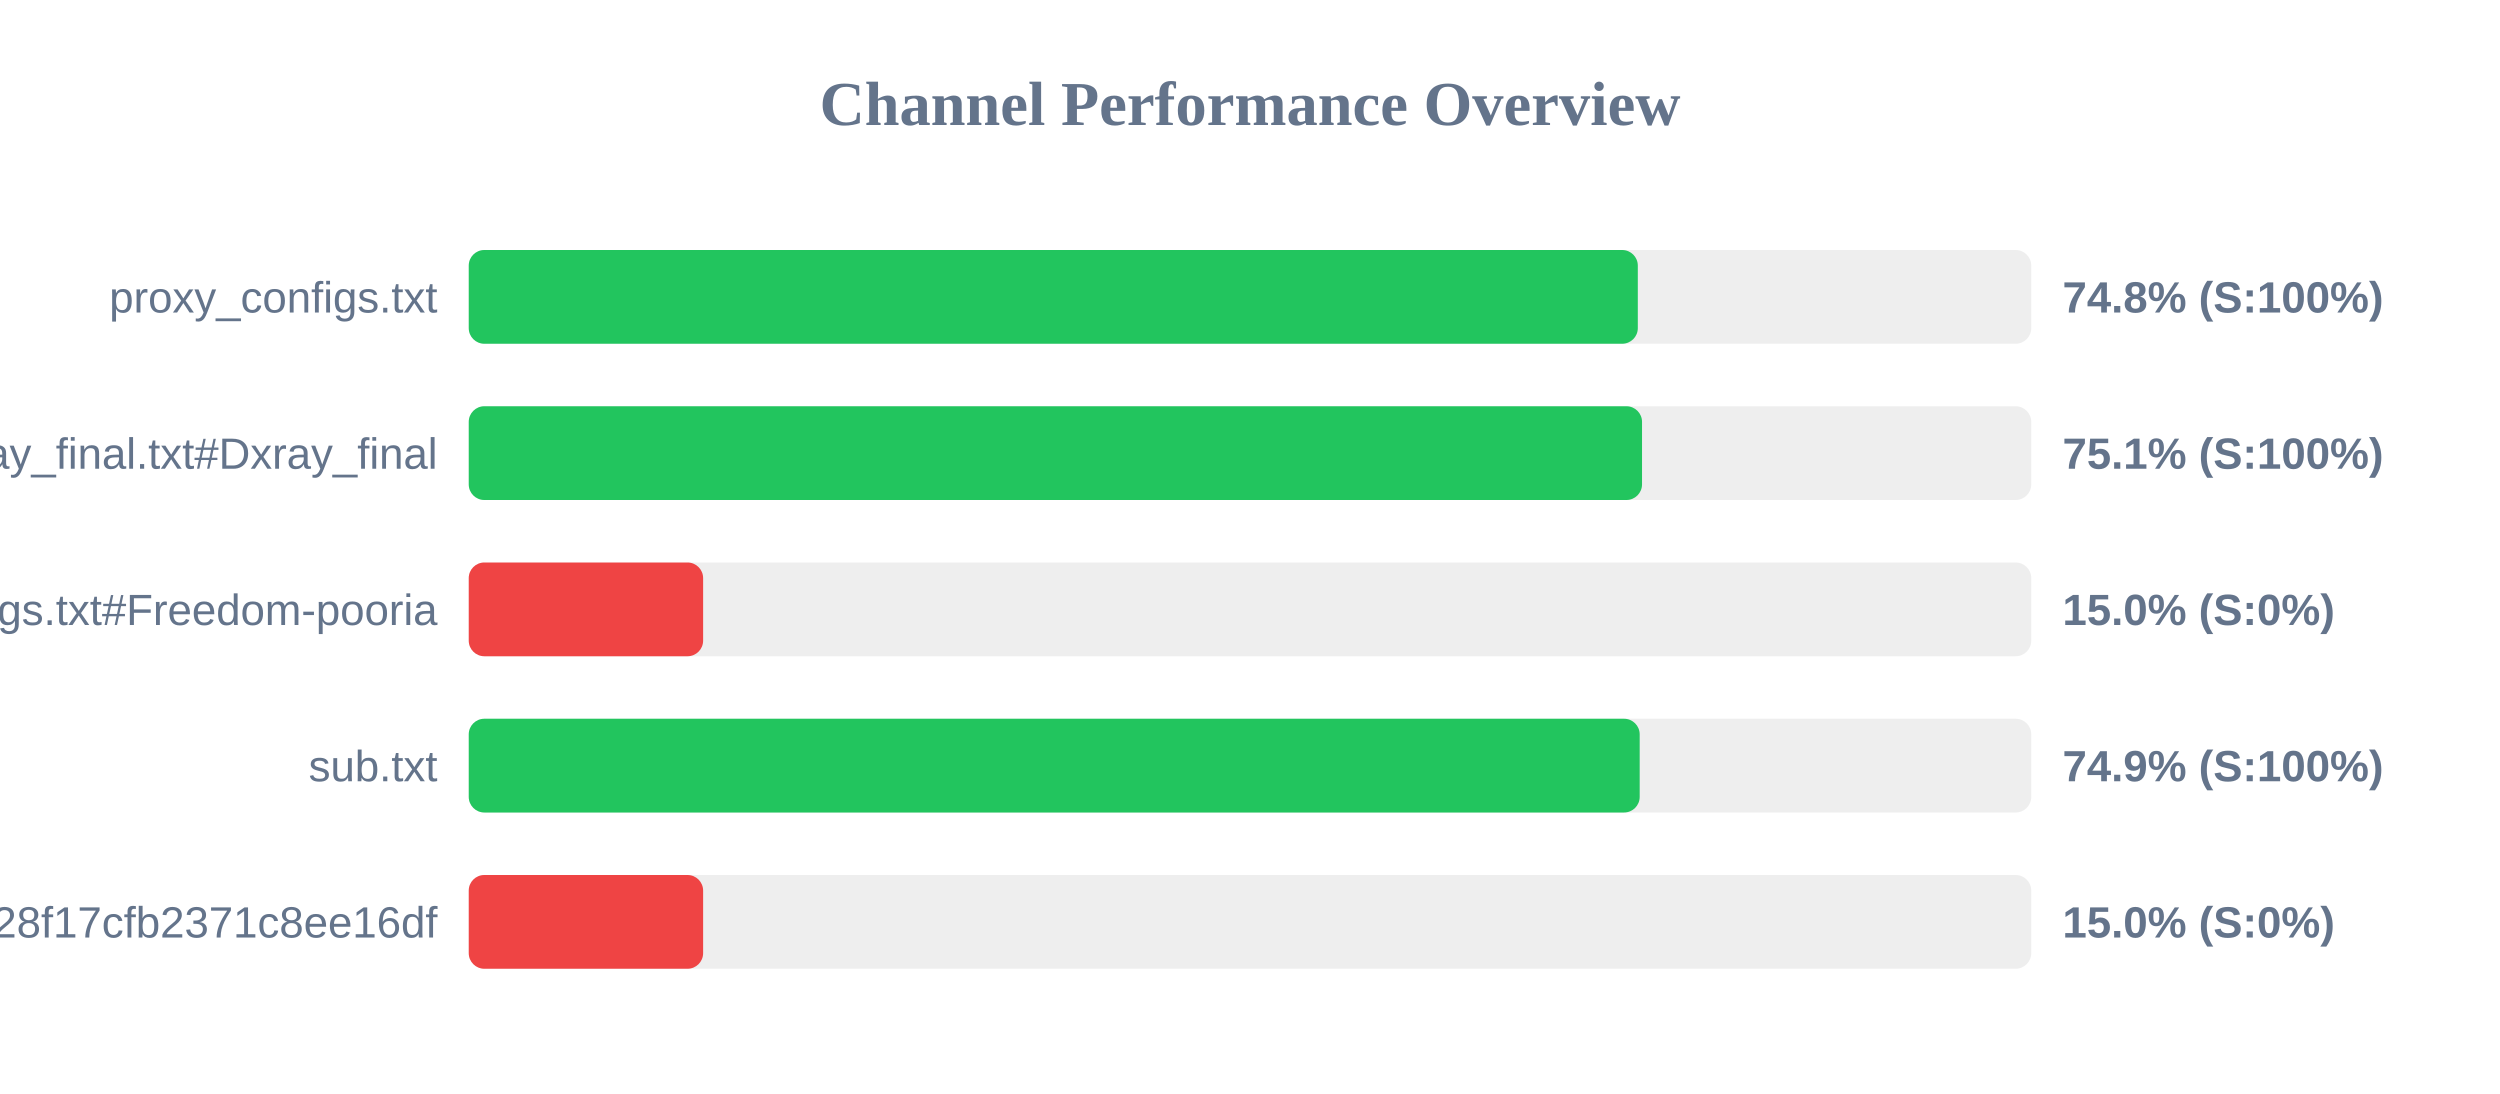
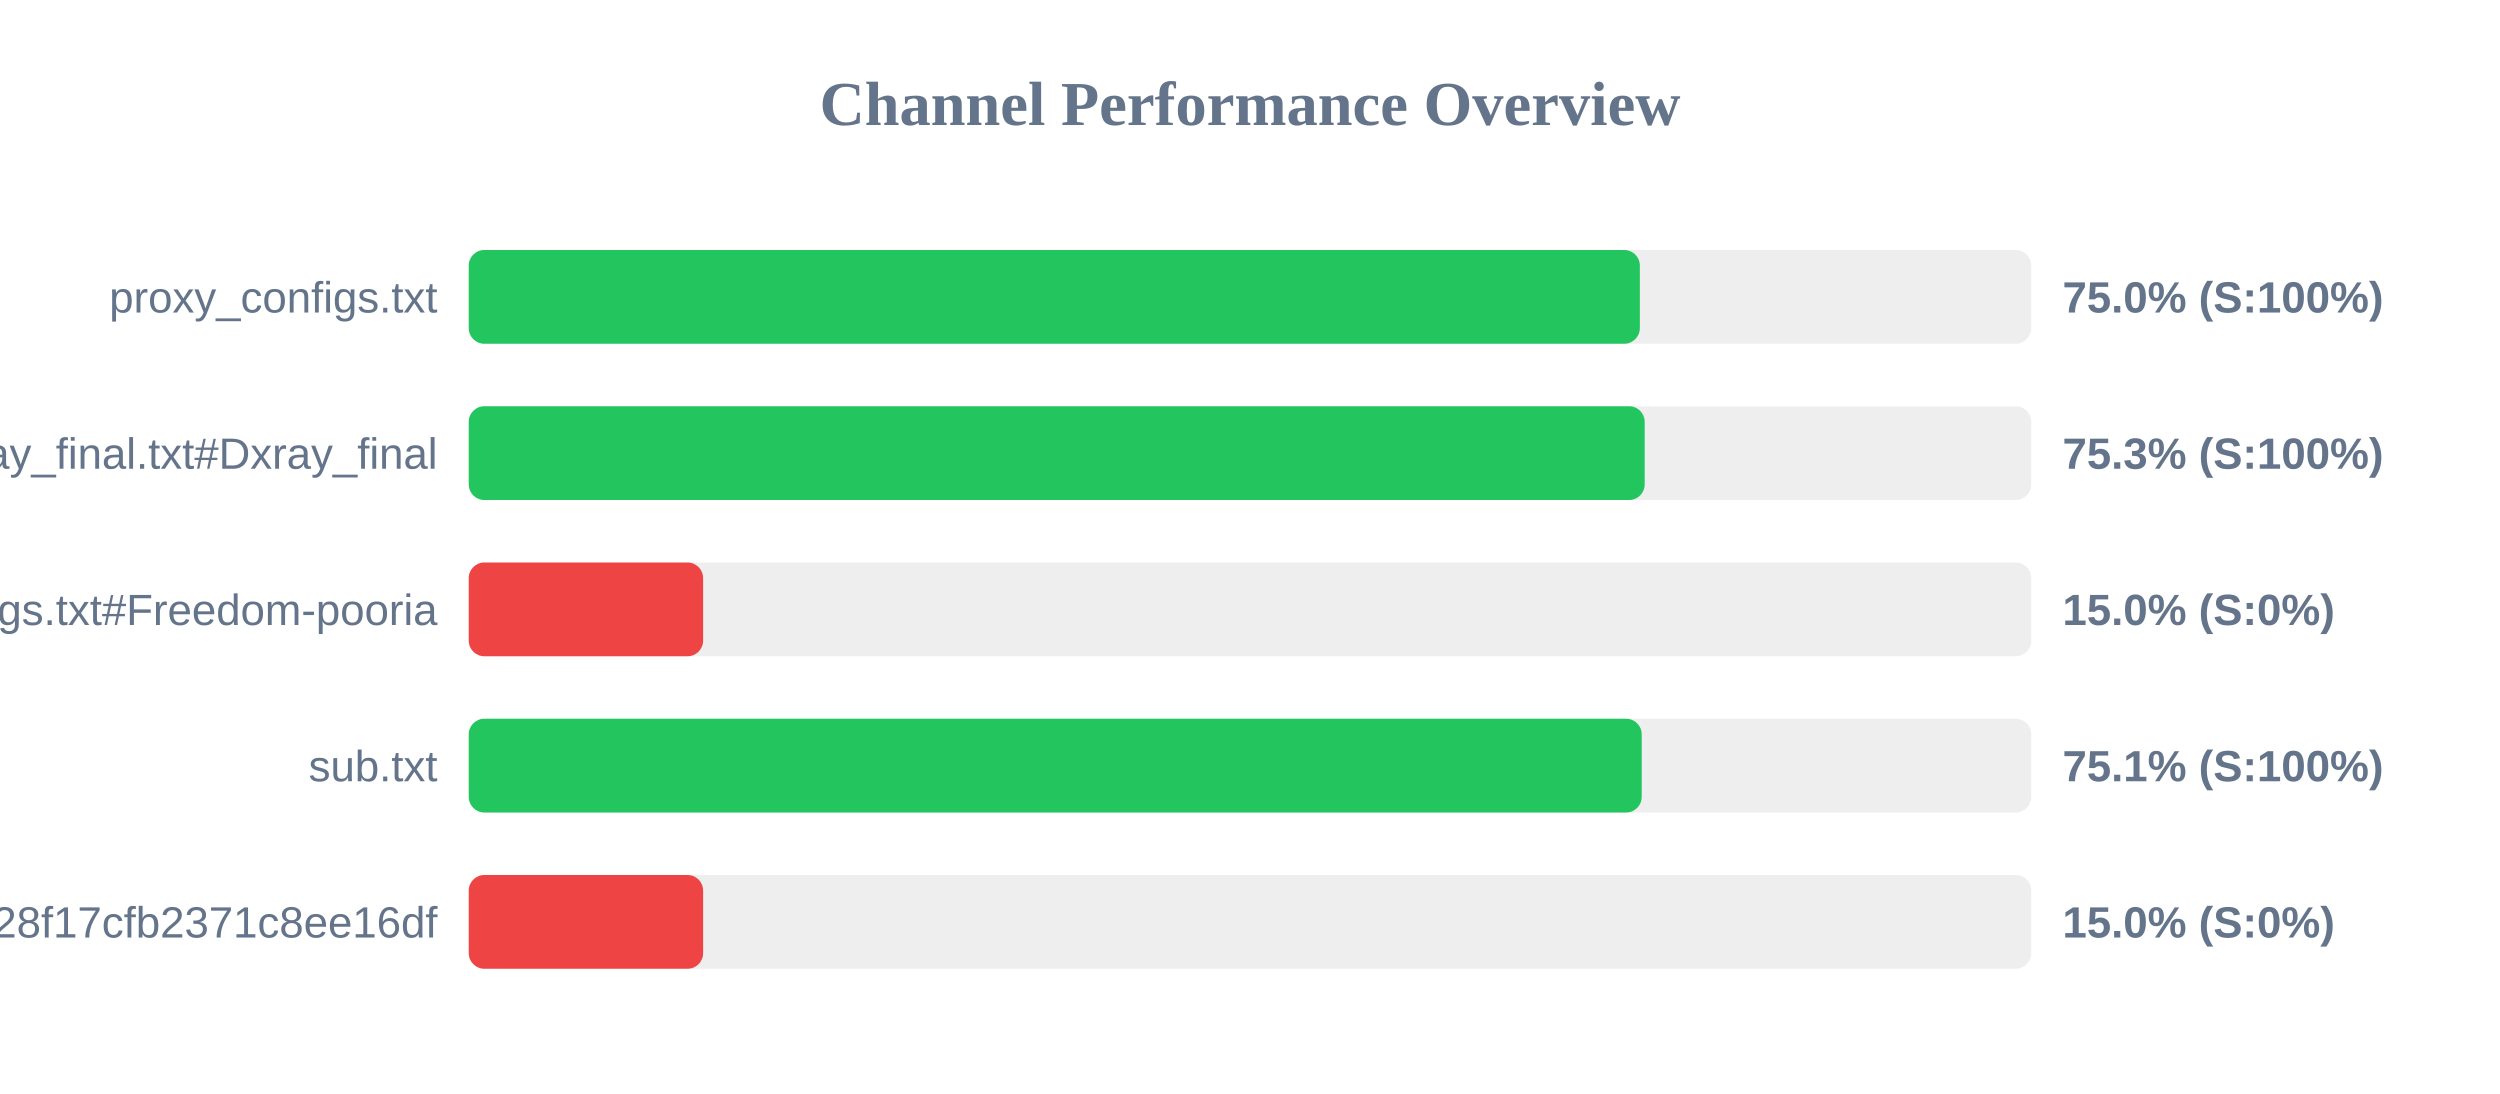
<svg xmlns="http://www.w3.org/2000/svg" width="800" height="350" version="1.1">
  <style>
        .row { font: 14px Arial; fill: #64748b; }
        .score { font: bold 14px Arial; fill: #64748b; }
    </style>
  <text x="400" y="40" text-anchor="middle" font-size="20px" font-weight="bold" fill="#64748b">Channel Performance Overview</text>
  <rect x="150" y="80" width="500" height="30" fill="#eee" rx="5" />
-   <rect x="150" y="80" width="374.1" height="30" fill="#22c55e" rx="5" />
+   <rect x="150" y="80" width="374.75" height="30" fill="#22c55e" rx="5" />
  <text x="140" y="100" text-anchor="end" class="row">proxy_configs.txt</text>
-   <text x="660" y="100" text-anchor="start" class="score">74.8% (S:100%)</text>
+   <text x="660" y="100" text-anchor="start" class="score">75.0% (S:100%)</text>
  <rect x="150" y="130" width="500" height="30" fill="#eee" rx="5" />
-   <rect x="150" y="130" width="375.45" height="30" fill="#22c55e" rx="5" />
+   <rect x="150" y="130" width="376.3" height="30" fill="#22c55e" rx="5" />
  <text x="140" y="150" text-anchor="end" class="row">xray_final.txt#Dxray_final</text>
-   <text x="660" y="150" text-anchor="start" class="score">75.1% (S:100%)</text>
+   <text x="660" y="150" text-anchor="start" class="score">75.3% (S:100%)</text>
  <rect x="150" y="180" width="500" height="30" fill="#eee" rx="5" />
  <rect x="150" y="180" width="75.0" height="30" fill="#ef4444" rx="5" />
  <text x="140" y="200" text-anchor="end" class="row">v2ray_configs.txt#Freedom-pooria</text>
  <text x="660" y="200" text-anchor="start" class="score">15.0% (S:0%)</text>
  <rect x="150" y="230" width="500" height="30" fill="#eee" rx="5" />
-   <rect x="150" y="230" width="374.7" height="30" fill="#22c55e" rx="5" />
+   <rect x="150" y="230" width="375.35" height="30" fill="#22c55e" rx="5" />
  <text x="140" y="250" text-anchor="end" class="row">sub.txt</text>
-   <text x="660" y="250" text-anchor="start" class="score">74.9% (S:100%)</text>
+   <text x="660" y="250" text-anchor="start" class="score">75.1% (S:100%)</text>
  <rect x="150" y="280" width="500" height="30" fill="#eee" rx="5" />
  <rect x="150" y="280" width="75.0" height="30" fill="#ef4444" rx="5" />
  <text x="140" y="300" text-anchor="end" class="row">?token=fedfed7b41b828f17cfb2371c8ee16df</text>
  <text x="660" y="300" text-anchor="start" class="score">15.0% (S:0%)</text>
</svg>
